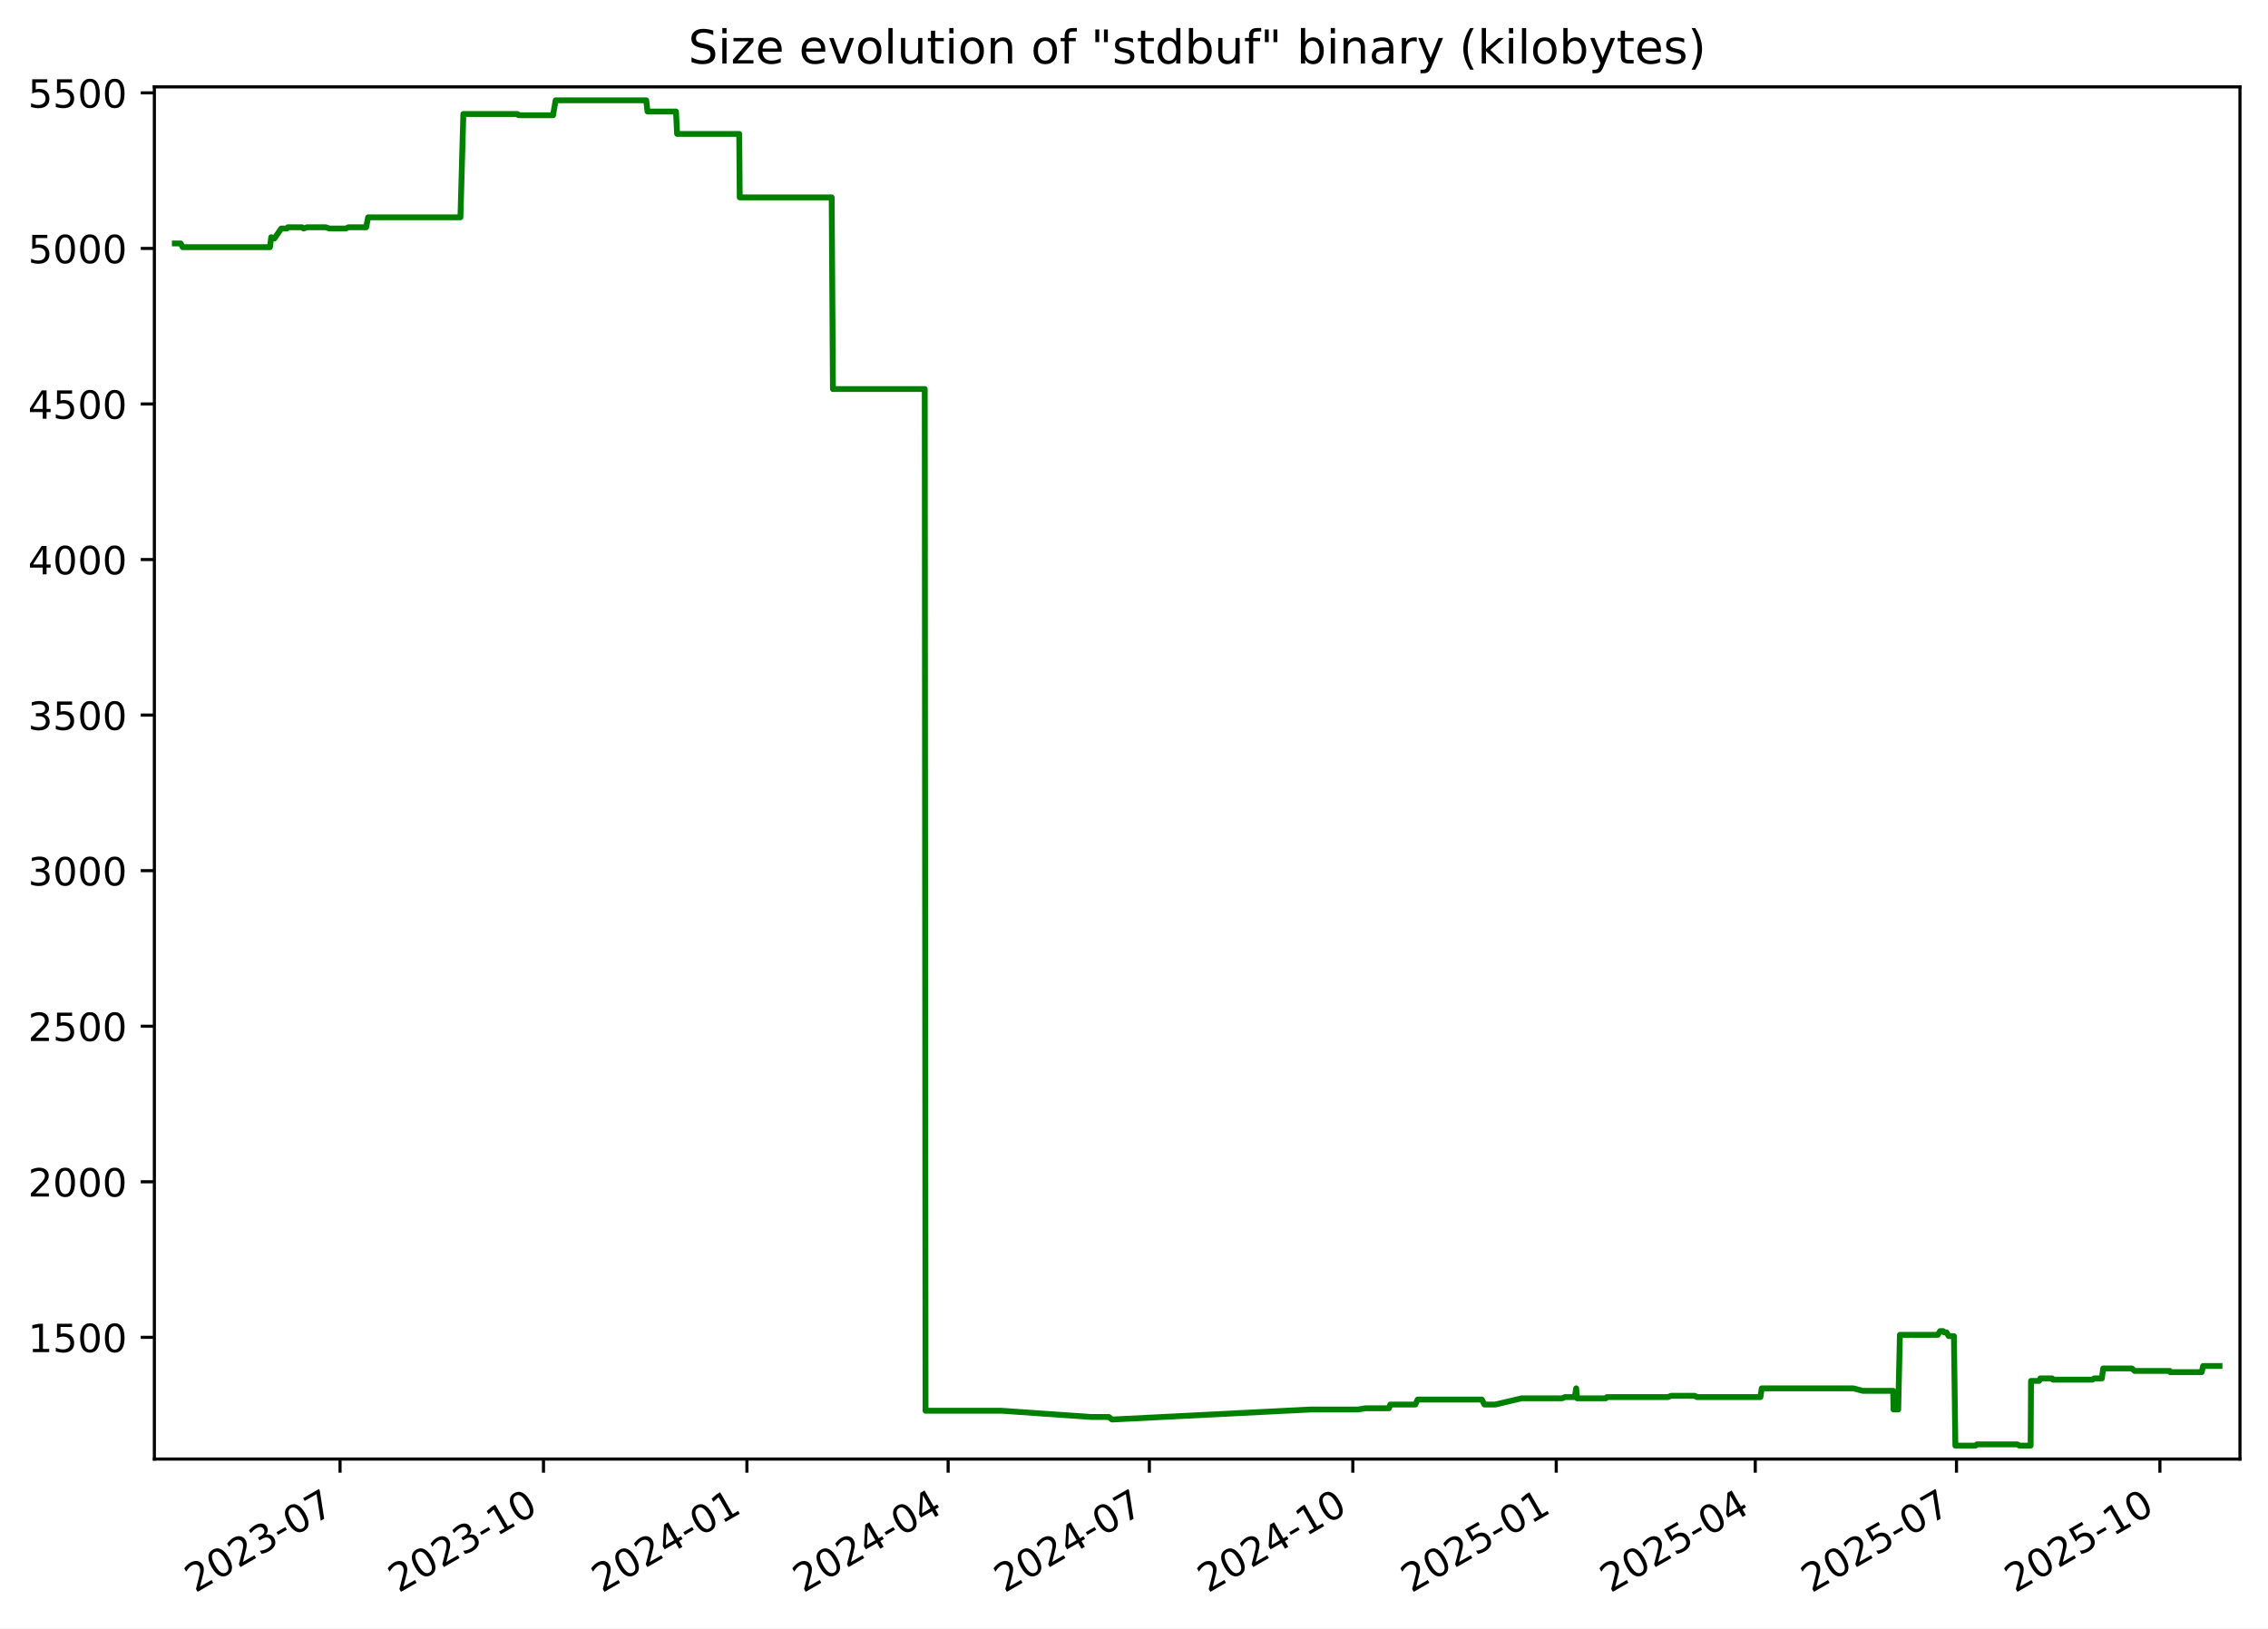
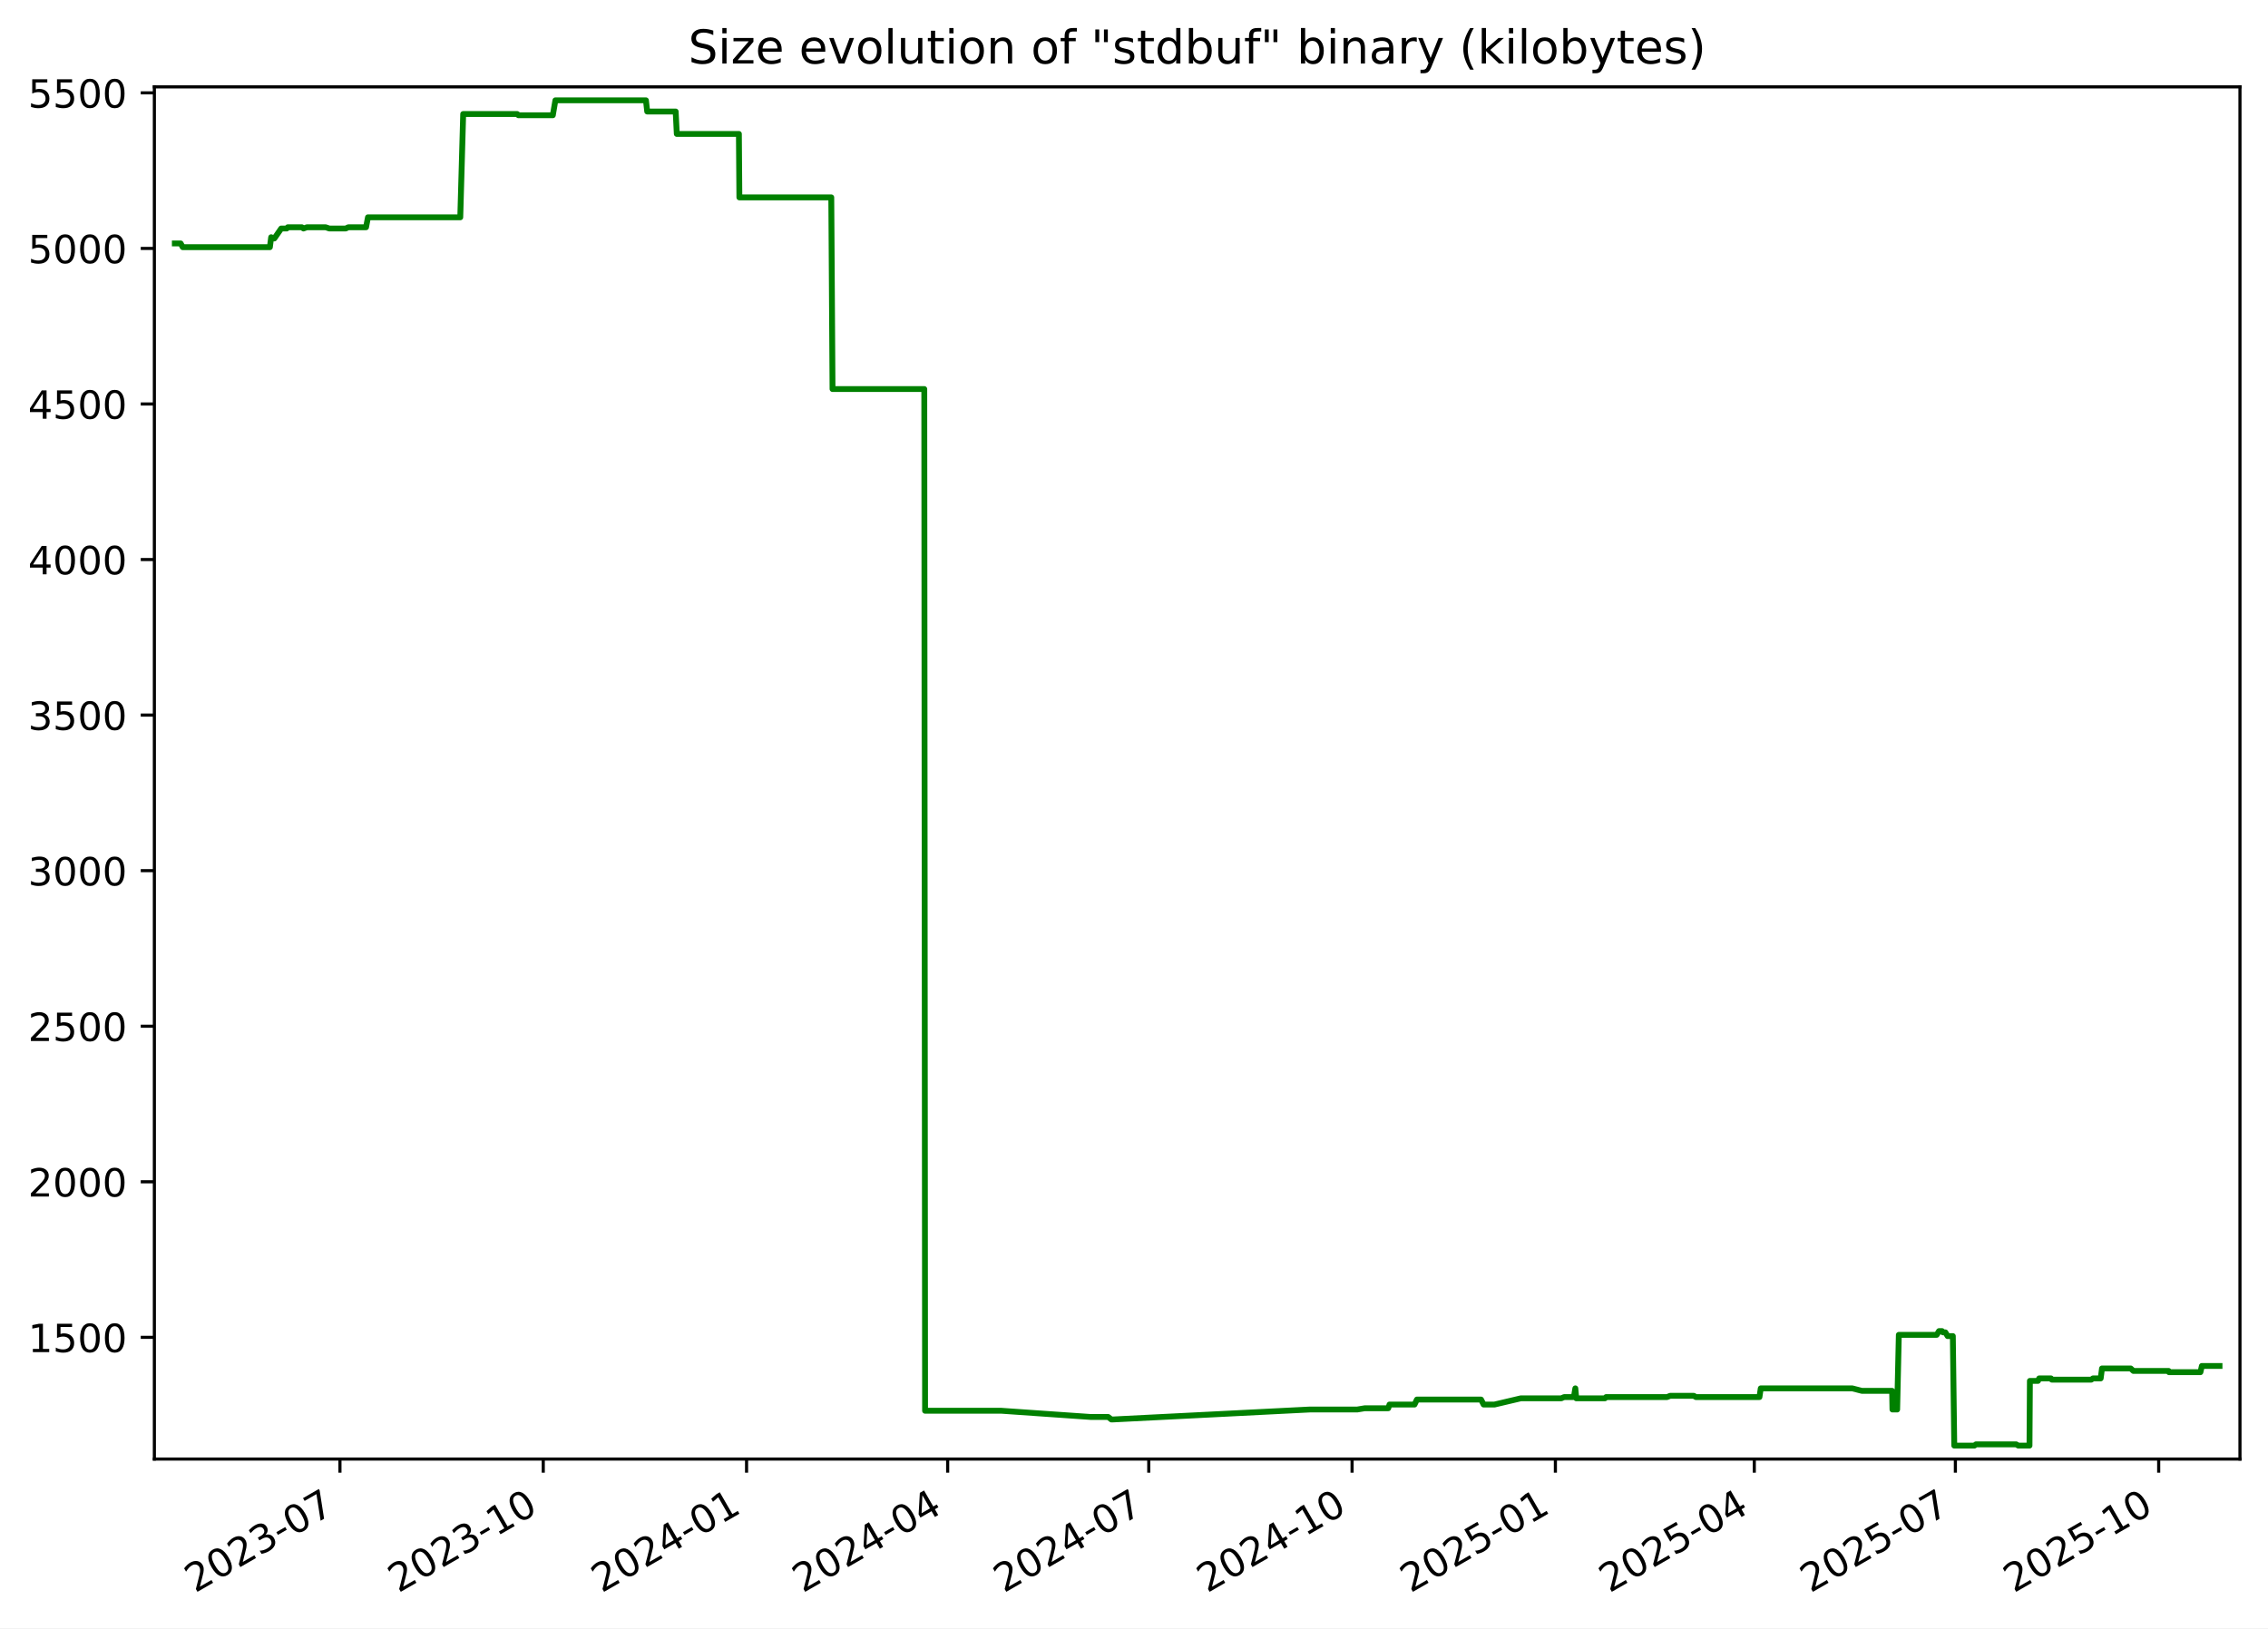
<svg xmlns="http://www.w3.org/2000/svg" xmlns:xlink="http://www.w3.org/1999/xlink" width="582.53pt" height="418.303pt" viewBox="0 0 582.53 418.303" version="1.1">
  <defs>
    <style type="text/css">*{stroke-linejoin: round; stroke-linecap: butt}</style>
  </defs>
  <g id="figure_1">
    <g id="patch_1">
      <path d="M -0 418.303  L 582.53 418.303  L 582.53 0  L -0 0  z " style="fill: #ffffff" />
    </g>
    <g id="axes_1">
      <g id="patch_2">
        <path d="M 39.65 374.83  L 575.33 374.83  L 575.33 22.318  L 39.65 22.318  z " style="fill: #ffffff" />
      </g>
      <g id="matplotlib.axis_1">
        <g id="xtick_1">
          <g id="line2d_1">
            <defs>
-               <path id="mebb21f664a" d="M 0 0  L 0 3.5  " style="stroke: #000000; stroke-width: 0.8" />
+               <path id="ma315ea03a0" d="M 0 0  L 0 3.5  " style="stroke: #000000; stroke-width: 0.8" />
            </defs>
            <g>
-               <use xlink:href="#mebb21f664a" x="87.34" y="374.83" style="stroke: #000000; stroke-width: 0.8" />
+               <use xlink:href="#ma315ea03a0" x="87.314" y="374.83" style="stroke: #000000; stroke-width: 0.8" />
            </g>
          </g>
          <g id="text_1">
-             <g transform="translate(50.11508 409.302) rotate(-30) scale(0.1 -0.1)">
+             <g transform="translate(50.08893 409.302) rotate(-30) scale(0.1 -0.1)">
              <defs>
                <path id="DejaVuSans-32" d="M 1228 531  L 3431 531  L 3431 0  L 469 0  L 469 531  Q 828 903 1448 1529  Q 2069 2156 2228 2338  Q 2531 2678 2651 2914  Q 2772 3150 2772 3378  Q 2772 3750 2511 3984  Q 2250 4219 1831 4219  Q 1534 4219 1204 4116  Q 875 4013 500 3803  L 500 4441  Q 881 4594 1212 4672  Q 1544 4750 1819 4750  Q 2544 4750 2975 4387  Q 3406 4025 3406 3419  Q 3406 3131 3298 2873  Q 3191 2616 2906 2266  Q 2828 2175 2409 1742  Q 1991 1309 1228 531  z " transform="scale(0.015625)" />
                <path id="DejaVuSans-30" d="M 2034 4250  Q 1547 4250 1301 3770  Q 1056 3291 1056 2328  Q 1056 1369 1301 889  Q 1547 409 2034 409  Q 2525 409 2770 889  Q 3016 1369 3016 2328  Q 3016 3291 2770 3770  Q 2525 4250 2034 4250  z M 2034 4750  Q 2819 4750 3233 4129  Q 3647 3509 3647 2328  Q 3647 1150 3233 529  Q 2819 -91 2034 -91  Q 1250 -91 836 529  Q 422 1150 422 2328  Q 422 3509 836 4129  Q 1250 4750 2034 4750  z " transform="scale(0.015625)" />
                <path id="DejaVuSans-33" d="M 2597 2516  Q 3050 2419 3304 2112  Q 3559 1806 3559 1356  Q 3559 666 3084 287  Q 2609 -91 1734 -91  Q 1441 -91 1130 -33  Q 819 25 488 141  L 488 750  Q 750 597 1062 519  Q 1375 441 1716 441  Q 2309 441 2620 675  Q 2931 909 2931 1356  Q 2931 1769 2642 2001  Q 2353 2234 1838 2234  L 1294 2234  L 1294 2753  L 1863 2753  Q 2328 2753 2575 2939  Q 2822 3125 2822 3475  Q 2822 3834 2567 4026  Q 2313 4219 1838 4219  Q 1578 4219 1281 4162  Q 984 4106 628 3988  L 628 4550  Q 988 4650 1302 4700  Q 1616 4750 1894 4750  Q 2613 4750 3031 4423  Q 3450 4097 3450 3541  Q 3450 3153 3228 2886  Q 3006 2619 2597 2516  z " transform="scale(0.015625)" />
                <path id="DejaVuSans-2d" d="M 313 2009  L 1997 2009  L 1997 1497  L 313 1497  L 313 2009  z " transform="scale(0.015625)" />
                <path id="DejaVuSans-37" d="M 525 4666  L 3525 4666  L 3525 4397  L 1831 0  L 1172 0  L 2766 4134  L 525 4134  L 525 4666  z " transform="scale(0.015625)" />
              </defs>
              <use xlink:href="#DejaVuSans-32" />
              <use xlink:href="#DejaVuSans-30" x="63.623" />
              <use xlink:href="#DejaVuSans-32" x="127.246" />
              <use xlink:href="#DejaVuSans-33" x="190.869" />
              <use xlink:href="#DejaVuSans-2d" x="254.492" />
              <use xlink:href="#DejaVuSans-30" x="290.576" />
              <use xlink:href="#DejaVuSans-37" x="354.199" />
            </g>
          </g>
        </g>
        <g id="xtick_2">
          <g id="line2d_2">
            <g>
-               <use xlink:href="#mebb21f664a" x="139.592" y="374.83" style="stroke: #000000; stroke-width: 0.8" />
+               <use xlink:href="#ma315ea03a0" x="139.534" y="374.83" style="stroke: #000000; stroke-width: 0.8" />
            </g>
          </g>
          <g id="text_2">
-             <g transform="translate(102.3672 409.302) rotate(-30) scale(0.1 -0.1)">
+             <g transform="translate(102.3089 409.302) rotate(-30) scale(0.1 -0.1)">
              <defs>
                <path id="DejaVuSans-31" d="M 794 531  L 1825 531  L 1825 4091  L 703 3866  L 703 4441  L 1819 4666  L 2450 4666  L 2450 531  L 3481 531  L 3481 0  L 794 0  L 794 531  z " transform="scale(0.015625)" />
              </defs>
              <use xlink:href="#DejaVuSans-32" />
              <use xlink:href="#DejaVuSans-30" x="63.623" />
              <use xlink:href="#DejaVuSans-32" x="127.246" />
              <use xlink:href="#DejaVuSans-33" x="190.869" />
              <use xlink:href="#DejaVuSans-2d" x="254.492" />
              <use xlink:href="#DejaVuSans-31" x="290.576" />
              <use xlink:href="#DejaVuSans-30" x="354.199" />
            </g>
          </g>
        </g>
        <g id="xtick_3">
          <g id="line2d_3">
            <g>
-               <use xlink:href="#mebb21f664a" x="191.844" y="374.83" style="stroke: #000000; stroke-width: 0.8" />
+               <use xlink:href="#ma315ea03a0" x="191.754" y="374.83" style="stroke: #000000; stroke-width: 0.8" />
            </g>
          </g>
          <g id="text_3">
-             <g transform="translate(154.6193 409.302) rotate(-30) scale(0.1 -0.1)">
+             <g transform="translate(154.5288 409.302) rotate(-30) scale(0.1 -0.1)">
              <defs>
                <path id="DejaVuSans-34" d="M 2419 4116  L 825 1625  L 2419 1625  L 2419 4116  z M 2253 4666  L 3047 4666  L 3047 1625  L 3713 1625  L 3713 1100  L 3047 1100  L 3047 0  L 2419 0  L 2419 1100  L 313 1100  L 313 1709  L 2253 4666  z " transform="scale(0.015625)" />
              </defs>
              <use xlink:href="#DejaVuSans-32" />
              <use xlink:href="#DejaVuSans-30" x="63.623" />
              <use xlink:href="#DejaVuSans-32" x="127.246" />
              <use xlink:href="#DejaVuSans-34" x="190.869" />
              <use xlink:href="#DejaVuSans-2d" x="254.492" />
              <use xlink:href="#DejaVuSans-30" x="290.576" />
              <use xlink:href="#DejaVuSans-31" x="354.199" />
            </g>
          </g>
        </g>
        <g id="xtick_4">
          <g id="line2d_4">
            <g>
-               <use xlink:href="#mebb21f664a" x="243.528" y="374.83" style="stroke: #000000; stroke-width: 0.8" />
+               <use xlink:href="#ma315ea03a0" x="243.406" y="374.83" style="stroke: #000000; stroke-width: 0.8" />
            </g>
          </g>
          <g id="text_4">
-             <g transform="translate(206.3035 409.302) rotate(-30) scale(0.1 -0.1)">
+             <g transform="translate(206.1811 409.302) rotate(-30) scale(0.1 -0.1)">
              <use xlink:href="#DejaVuSans-32" />
              <use xlink:href="#DejaVuSans-30" x="63.623" />
              <use xlink:href="#DejaVuSans-32" x="127.246" />
              <use xlink:href="#DejaVuSans-34" x="190.869" />
              <use xlink:href="#DejaVuSans-2d" x="254.492" />
              <use xlink:href="#DejaVuSans-30" x="290.576" />
              <use xlink:href="#DejaVuSans-34" x="354.199" />
            </g>
          </g>
        </g>
        <g id="xtick_5">
          <g id="line2d_5">
            <g>
-               <use xlink:href="#mebb21f664a" x="295.212" y="374.83" style="stroke: #000000; stroke-width: 0.8" />
+               <use xlink:href="#ma315ea03a0" x="295.058" y="374.83" style="stroke: #000000; stroke-width: 0.8" />
            </g>
          </g>
          <g id="text_5">
-             <g transform="translate(257.9877 409.302) rotate(-30) scale(0.1 -0.1)">
+             <g transform="translate(257.8334 409.302) rotate(-30) scale(0.1 -0.1)">
              <use xlink:href="#DejaVuSans-32" />
              <use xlink:href="#DejaVuSans-30" x="63.623" />
              <use xlink:href="#DejaVuSans-32" x="127.246" />
              <use xlink:href="#DejaVuSans-34" x="190.869" />
              <use xlink:href="#DejaVuSans-2d" x="254.492" />
              <use xlink:href="#DejaVuSans-30" x="290.576" />
              <use xlink:href="#DejaVuSans-37" x="354.199" />
            </g>
          </g>
        </g>
        <g id="xtick_6">
          <g id="line2d_6">
            <g>
-               <use xlink:href="#mebb21f664a" x="347.465" y="374.83" style="stroke: #000000; stroke-width: 0.8" />
+               <use xlink:href="#ma315ea03a0" x="347.278" y="374.83" style="stroke: #000000; stroke-width: 0.8" />
            </g>
          </g>
          <g id="text_6">
-             <g transform="translate(310.2398 409.302) rotate(-30) scale(0.1 -0.1)">
+             <g transform="translate(310.0533 409.302) rotate(-30) scale(0.1 -0.1)">
              <use xlink:href="#DejaVuSans-32" />
              <use xlink:href="#DejaVuSans-30" x="63.623" />
              <use xlink:href="#DejaVuSans-32" x="127.246" />
              <use xlink:href="#DejaVuSans-34" x="190.869" />
              <use xlink:href="#DejaVuSans-2d" x="254.492" />
              <use xlink:href="#DejaVuSans-31" x="290.576" />
              <use xlink:href="#DejaVuSans-30" x="354.199" />
            </g>
          </g>
        </g>
        <g id="xtick_7">
          <g id="line2d_7">
            <g>
-               <use xlink:href="#mebb21f664a" x="399.717" y="374.83" style="stroke: #000000; stroke-width: 0.8" />
+               <use xlink:href="#ma315ea03a0" x="399.498" y="374.83" style="stroke: #000000; stroke-width: 0.8" />
            </g>
          </g>
          <g id="text_7">
-             <g transform="translate(362.4919 409.302) rotate(-30) scale(0.1 -0.1)">
+             <g transform="translate(362.2733 409.302) rotate(-30) scale(0.1 -0.1)">
              <defs>
                <path id="DejaVuSans-35" d="M 691 4666  L 3169 4666  L 3169 4134  L 1269 4134  L 1269 2991  Q 1406 3038 1543 3061  Q 1681 3084 1819 3084  Q 2600 3084 3056 2656  Q 3513 2228 3513 1497  Q 3513 744 3044 326  Q 2575 -91 1722 -91  Q 1428 -91 1123 -41  Q 819 9 494 109  L 494 744  Q 775 591 1075 516  Q 1375 441 1709 441  Q 2250 441 2565 725  Q 2881 1009 2881 1497  Q 2881 1984 2565 2268  Q 2250 2553 1709 2553  Q 1456 2553 1204 2497  Q 953 2441 691 2322  L 691 4666  z " transform="scale(0.015625)" />
              </defs>
              <use xlink:href="#DejaVuSans-32" />
              <use xlink:href="#DejaVuSans-30" x="63.623" />
              <use xlink:href="#DejaVuSans-32" x="127.246" />
              <use xlink:href="#DejaVuSans-35" x="190.869" />
              <use xlink:href="#DejaVuSans-2d" x="254.492" />
              <use xlink:href="#DejaVuSans-30" x="290.576" />
              <use xlink:href="#DejaVuSans-31" x="354.199" />
            </g>
          </g>
        </g>
        <g id="xtick_8">
          <g id="line2d_8">
            <g>
-               <use xlink:href="#mebb21f664a" x="450.833" y="374.83" style="stroke: #000000; stroke-width: 0.8" />
+               <use xlink:href="#ma315ea03a0" x="450.583" y="374.83" style="stroke: #000000; stroke-width: 0.8" />
            </g>
          </g>
          <g id="text_8">
-             <g transform="translate(413.6081 409.302) rotate(-30) scale(0.1 -0.1)">
+             <g transform="translate(413.358 409.302) rotate(-30) scale(0.1 -0.1)">
              <use xlink:href="#DejaVuSans-32" />
              <use xlink:href="#DejaVuSans-30" x="63.623" />
              <use xlink:href="#DejaVuSans-32" x="127.246" />
              <use xlink:href="#DejaVuSans-35" x="190.869" />
              <use xlink:href="#DejaVuSans-2d" x="254.492" />
              <use xlink:href="#DejaVuSans-30" x="290.576" />
              <use xlink:href="#DejaVuSans-34" x="354.199" />
            </g>
          </g>
        </g>
        <g id="xtick_9">
          <g id="line2d_9">
            <g>
-               <use xlink:href="#mebb21f664a" x="502.517" y="374.83" style="stroke: #000000; stroke-width: 0.8" />
+               <use xlink:href="#ma315ea03a0" x="502.235" y="374.83" style="stroke: #000000; stroke-width: 0.8" />
            </g>
          </g>
          <g id="text_9">
-             <g transform="translate(465.2923 409.302) rotate(-30) scale(0.1 -0.1)">
+             <g transform="translate(465.0103 409.302) rotate(-30) scale(0.1 -0.1)">
              <use xlink:href="#DejaVuSans-32" />
              <use xlink:href="#DejaVuSans-30" x="63.623" />
              <use xlink:href="#DejaVuSans-32" x="127.246" />
              <use xlink:href="#DejaVuSans-35" x="190.869" />
              <use xlink:href="#DejaVuSans-2d" x="254.492" />
              <use xlink:href="#DejaVuSans-30" x="290.576" />
              <use xlink:href="#DejaVuSans-37" x="354.199" />
            </g>
          </g>
        </g>
        <g id="xtick_10">
          <g id="line2d_10">
            <g>
-               <use xlink:href="#mebb21f664a" x="554.769" y="374.83" style="stroke: #000000; stroke-width: 0.8" />
+               <use xlink:href="#ma315ea03a0" x="554.455" y="374.83" style="stroke: #000000; stroke-width: 0.8" />
            </g>
          </g>
          <g id="text_10">
-             <g transform="translate(517.5444 409.302) rotate(-30) scale(0.1 -0.1)">
+             <g transform="translate(517.2302 409.302) rotate(-30) scale(0.1 -0.1)">
              <use xlink:href="#DejaVuSans-32" />
              <use xlink:href="#DejaVuSans-30" x="63.623" />
              <use xlink:href="#DejaVuSans-32" x="127.246" />
              <use xlink:href="#DejaVuSans-35" x="190.869" />
              <use xlink:href="#DejaVuSans-2d" x="254.492" />
              <use xlink:href="#DejaVuSans-31" x="290.576" />
              <use xlink:href="#DejaVuSans-30" x="354.199" />
            </g>
          </g>
        </g>
      </g>
      <g id="matplotlib.axis_2">
        <g id="ytick_1">
          <g id="line2d_11">
            <defs>
-               <path id="m1240ae3eca" d="M 0 0  L -3.5 0  " style="stroke: #000000; stroke-width: 0.8" />
+               <path id="m81867fe755" d="M 0 0  L -3.5 0  " style="stroke: #000000; stroke-width: 0.8" />
            </defs>
            <g>
-               <use xlink:href="#m1240ae3eca" x="39.65" y="343.56" style="stroke: #000000; stroke-width: 0.8" />
+               <use xlink:href="#m81867fe755" x="39.65" y="343.56" style="stroke: #000000; stroke-width: 0.8" />
            </g>
          </g>
          <g id="text_11">
            <g transform="translate(7.2 347.3591) scale(0.1 -0.1)">
              <use xlink:href="#DejaVuSans-31" />
              <use xlink:href="#DejaVuSans-35" x="63.623" />
              <use xlink:href="#DejaVuSans-30" x="127.246" />
              <use xlink:href="#DejaVuSans-30" x="190.869" />
            </g>
          </g>
        </g>
        <g id="ytick_2">
          <g id="line2d_12">
            <g>
-               <use xlink:href="#m1240ae3eca" x="39.65" y="303.597" style="stroke: #000000; stroke-width: 0.8" />
+               <use xlink:href="#m81867fe755" x="39.65" y="303.597" style="stroke: #000000; stroke-width: 0.8" />
            </g>
          </g>
          <g id="text_12">
            <g transform="translate(7.2 307.3961) scale(0.1 -0.1)">
              <use xlink:href="#DejaVuSans-32" />
              <use xlink:href="#DejaVuSans-30" x="63.623" />
              <use xlink:href="#DejaVuSans-30" x="127.246" />
              <use xlink:href="#DejaVuSans-30" x="190.869" />
            </g>
          </g>
        </g>
        <g id="ytick_3">
          <g id="line2d_13">
            <g>
-               <use xlink:href="#m1240ae3eca" x="39.65" y="263.634" style="stroke: #000000; stroke-width: 0.8" />
+               <use xlink:href="#m81867fe755" x="39.65" y="263.634" style="stroke: #000000; stroke-width: 0.8" />
            </g>
          </g>
          <g id="text_13">
            <g transform="translate(7.2 267.4331) scale(0.1 -0.1)">
              <use xlink:href="#DejaVuSans-32" />
              <use xlink:href="#DejaVuSans-35" x="63.623" />
              <use xlink:href="#DejaVuSans-30" x="127.246" />
              <use xlink:href="#DejaVuSans-30" x="190.869" />
            </g>
          </g>
        </g>
        <g id="ytick_4">
          <g id="line2d_14">
            <g>
-               <use xlink:href="#m1240ae3eca" x="39.65" y="223.671" style="stroke: #000000; stroke-width: 0.8" />
+               <use xlink:href="#m81867fe755" x="39.65" y="223.671" style="stroke: #000000; stroke-width: 0.8" />
            </g>
          </g>
          <g id="text_14">
            <g transform="translate(7.2 227.4701) scale(0.1 -0.1)">
              <use xlink:href="#DejaVuSans-33" />
              <use xlink:href="#DejaVuSans-30" x="63.623" />
              <use xlink:href="#DejaVuSans-30" x="127.246" />
              <use xlink:href="#DejaVuSans-30" x="190.869" />
            </g>
          </g>
        </g>
        <g id="ytick_5">
          <g id="line2d_15">
            <g>
-               <use xlink:href="#m1240ae3eca" x="39.65" y="183.708" style="stroke: #000000; stroke-width: 0.8" />
+               <use xlink:href="#m81867fe755" x="39.65" y="183.708" style="stroke: #000000; stroke-width: 0.8" />
            </g>
          </g>
          <g id="text_15">
            <g transform="translate(7.2 187.5071) scale(0.1 -0.1)">
              <use xlink:href="#DejaVuSans-33" />
              <use xlink:href="#DejaVuSans-35" x="63.623" />
              <use xlink:href="#DejaVuSans-30" x="127.246" />
              <use xlink:href="#DejaVuSans-30" x="190.869" />
            </g>
          </g>
        </g>
        <g id="ytick_6">
          <g id="line2d_16">
            <g>
-               <use xlink:href="#m1240ae3eca" x="39.65" y="143.745" style="stroke: #000000; stroke-width: 0.8" />
+               <use xlink:href="#m81867fe755" x="39.65" y="143.745" style="stroke: #000000; stroke-width: 0.8" />
            </g>
          </g>
          <g id="text_16">
            <g transform="translate(7.2 147.5441) scale(0.1 -0.1)">
              <use xlink:href="#DejaVuSans-34" />
              <use xlink:href="#DejaVuSans-30" x="63.623" />
              <use xlink:href="#DejaVuSans-30" x="127.246" />
              <use xlink:href="#DejaVuSans-30" x="190.869" />
            </g>
          </g>
        </g>
        <g id="ytick_7">
          <g id="line2d_17">
            <g>
-               <use xlink:href="#m1240ae3eca" x="39.65" y="103.782" style="stroke: #000000; stroke-width: 0.8" />
+               <use xlink:href="#m81867fe755" x="39.65" y="103.782" style="stroke: #000000; stroke-width: 0.8" />
            </g>
          </g>
          <g id="text_17">
            <g transform="translate(7.2 107.5811) scale(0.1 -0.1)">
              <use xlink:href="#DejaVuSans-34" />
              <use xlink:href="#DejaVuSans-35" x="63.623" />
              <use xlink:href="#DejaVuSans-30" x="127.246" />
              <use xlink:href="#DejaVuSans-30" x="190.869" />
            </g>
          </g>
        </g>
        <g id="ytick_8">
          <g id="line2d_18">
            <g>
-               <use xlink:href="#m1240ae3eca" x="39.65" y="63.819" style="stroke: #000000; stroke-width: 0.8" />
+               <use xlink:href="#m81867fe755" x="39.65" y="63.819" style="stroke: #000000; stroke-width: 0.8" />
            </g>
          </g>
          <g id="text_18">
            <g transform="translate(7.2 67.61812) scale(0.1 -0.1)">
              <use xlink:href="#DejaVuSans-35" />
              <use xlink:href="#DejaVuSans-30" x="63.623" />
              <use xlink:href="#DejaVuSans-30" x="127.246" />
              <use xlink:href="#DejaVuSans-30" x="190.869" />
            </g>
          </g>
        </g>
        <g id="ytick_9">
          <g id="line2d_19">
            <g>
-               <use xlink:href="#m1240ae3eca" x="39.65" y="23.856" style="stroke: #000000; stroke-width: 0.8" />
+               <use xlink:href="#m81867fe755" x="39.65" y="23.856" style="stroke: #000000; stroke-width: 0.8" />
            </g>
          </g>
          <g id="text_19">
            <g transform="translate(7.2 27.65512) scale(0.1 -0.1)">
              <use xlink:href="#DejaVuSans-35" />
              <use xlink:href="#DejaVuSans-35" x="63.623" />
              <use xlink:href="#DejaVuSans-30" x="127.246" />
              <use xlink:href="#DejaVuSans-30" x="190.869" />
            </g>
          </g>
        </g>
      </g>
      <g id="line2d_20">
-         <path d="M 44.902 62.54  L 46.405 62.54  L 46.931 63.499  L 69.332 63.499  L 69.664 60.942  L 70.274 61.261  L 70.476 61.261  L 72.246 58.704  L 73.663 58.704  L 73.929 58.384  L 77.561 58.384  L 77.97 58.704  L 78.845 58.384  L 83.673 58.384  L 84.615 58.704  L 88.829 58.704  L 89.487 58.384  L 94.047 58.384  L 94.542 55.826  L 118.264 55.826  L 119.012 29.291  L 132.898 29.291  L 133.218 29.611  L 142.051 29.611  L 142.71 25.774  L 165.984 25.774  L 166.309 28.651  L 173.626 28.651  L 173.913 34.406  L 189.873 34.406  L 189.996 50.711  L 213.617 50.711  L 213.936 99.945  L 237.519 99.945  L 237.721 362.422  L 257.319 362.422  L 280.339 364.021  L 284.794 364.021  L 285.594 364.66  L 285.939 364.66  L 336.573 362.103  L 348.774 362.103  L 350.703 361.783  L 356.754 361.783  L 357.085 360.824  L 363.514 360.824  L 364.128 359.545  L 380.606 359.545  L 381.273 360.824  L 384.069 360.824  L 390.855 359.225  L 401.226 359.225  L 401.973 358.906  L 404.462 358.906  L 404.841 356.668  L 405.079 359.225  L 412.45 359.225  L 412.754 358.906  L 428.415 358.906  L 429.203 358.586  L 435.292 358.586  L 435.827 358.906  L 452.161 358.906  L 452.496 356.668  L 476.006 356.668  L 478.488 357.307  L 486.258 357.307  L 486.346 362.103  L 487.552 362.103  L 487.983 342.92  L 497.712 342.92  L 498.313 341.961  L 499.094 341.961  L 499.313 342.281  L 499.945 342.281  L 500.525 343.24  L 501.862 343.24  L 502.231 371.374  L 507.408 371.374  L 507.799 371.054  L 518.144 371.054  L 518.68 371.374  L 521.565 371.374  L 521.666 354.75  L 523.746 354.75  L 524.045 354.11  L 527.092 354.11  L 527.287 354.43  L 537.449 354.43  L 537.878 354.11  L 539.862 354.11  L 540.199 351.552  L 547.57 351.552  L 548.275 352.192  L 557.328 352.192  L 557.415 352.512  L 565.494 352.512  L 565.862 350.913  L 570.078 350.913  L 570.078 350.913  " clip-path="url(#p3b922979ce)" style="fill: none; stroke: #008000; stroke-width: 1.5; stroke-linecap: square" />
+         <path d="M 44.902 62.54  L 46.404 62.54  L 46.93 63.499  L 69.317 63.499  L 69.649 60.942  L 70.259 61.261  L 70.46 61.261  L 72.229 58.704  L 73.645 58.704  L 73.911 58.384  L 77.541 58.384  L 77.95 58.704  L 78.824 58.384  L 83.649 58.384  L 84.591 58.704  L 88.801 58.704  L 89.46 58.384  L 94.017 58.384  L 94.511 55.826  L 118.219 55.826  L 118.967 29.291  L 132.844 29.291  L 133.163 29.611  L 141.992 29.611  L 142.65 25.774  L 165.91 25.774  L 166.234 28.651  L 173.547 28.651  L 173.833 34.406  L 189.784 34.406  L 189.906 50.711  L 213.513 50.711  L 213.832 99.945  L 237.4 99.945  L 237.602 362.422  L 257.188 362.422  L 280.194 364.021  L 284.646 364.021  L 285.445 364.66  L 285.791 364.66  L 336.394 362.103  L 348.586 362.103  L 350.514 361.783  L 356.562 361.783  L 356.893 360.824  L 363.318 360.824  L 363.932 359.545  L 380.399 359.545  L 381.065 360.824  L 383.86 360.824  L 390.642 359.225  L 401.007 359.225  L 401.753 358.906  L 404.241 358.906  L 404.619 356.668  L 404.857 359.225  L 412.223 359.225  L 412.527 358.906  L 428.178 358.906  L 428.966 358.586  L 435.052 358.586  L 435.586 358.906  L 451.91 358.906  L 452.245 356.668  L 475.741 356.668  L 478.221 357.307  L 485.986 357.307  L 486.074 362.103  L 487.279 362.103  L 487.71 342.92  L 497.433 342.92  L 498.033 341.961  L 498.814 341.961  L 499.033 342.281  L 499.665 342.281  L 500.245 343.24  L 501.581 343.24  L 501.949 371.374  L 507.123 371.374  L 507.514 371.054  L 517.852 371.054  L 518.388 371.374  L 521.271 371.374  L 521.373 354.75  L 523.451 354.75  L 523.75 354.11  L 526.795 354.11  L 526.99 354.43  L 537.145 354.43  L 537.575 354.11  L 539.557 354.11  L 539.894 351.552  L 547.26 351.552  L 547.964 352.192  L 557.012 352.192  L 557.099 352.512  L 565.173 352.512  L 565.541 350.913  L 570.078 350.913  L 570.078 350.913  " clip-path="url(#pfc839e9396)" style="fill: none; stroke: #008000; stroke-width: 1.5; stroke-linecap: square" />
      </g>
      <g id="patch_3">
        <path d="M 39.65 374.83  L 39.65 22.318  " style="fill: none; stroke: #000000; stroke-width: 0.8; stroke-linejoin: miter; stroke-linecap: square" />
      </g>
      <g id="patch_4">
        <path d="M 575.33 374.83  L 575.33 22.318  " style="fill: none; stroke: #000000; stroke-width: 0.8; stroke-linejoin: miter; stroke-linecap: square" />
      </g>
      <g id="patch_5">
        <path d="M 39.65 374.83  L 575.33 374.83  " style="fill: none; stroke: #000000; stroke-width: 0.8; stroke-linejoin: miter; stroke-linecap: square" />
      </g>
      <g id="patch_6">
        <path d="M 39.65 22.318  L 575.33 22.318  " style="fill: none; stroke: #000000; stroke-width: 0.8; stroke-linejoin: miter; stroke-linecap: square" />
      </g>
      <g id="text_20">
        <g transform="translate(176.7837 16.31812) scale(0.12 -0.12)">
          <defs>
            <path id="DejaVuSans-53" d="M 3425 4513  L 3425 3897  Q 3066 4069 2747 4153  Q 2428 4238 2131 4238  Q 1616 4238 1336 4038  Q 1056 3838 1056 3469  Q 1056 3159 1242 3001  Q 1428 2844 1947 2747  L 2328 2669  Q 3034 2534 3370 2195  Q 3706 1856 3706 1288  Q 3706 609 3251 259  Q 2797 -91 1919 -91  Q 1588 -91 1214 -16  Q 841 59 441 206  L 441 856  Q 825 641 1194 531  Q 1563 422 1919 422  Q 2459 422 2753 634  Q 3047 847 3047 1241  Q 3047 1584 2836 1778  Q 2625 1972 2144 2069  L 1759 2144  Q 1053 2284 737 2584  Q 422 2884 422 3419  Q 422 4038 858 4394  Q 1294 4750 2059 4750  Q 2388 4750 2728 4690  Q 3069 4631 3425 4513  z " transform="scale(0.015625)" />
            <path id="DejaVuSans-69" d="M 603 3500  L 1178 3500  L 1178 0  L 603 0  L 603 3500  z M 603 4863  L 1178 4863  L 1178 4134  L 603 4134  L 603 4863  z " transform="scale(0.015625)" />
            <path id="DejaVuSans-7a" d="M 353 3500  L 3084 3500  L 3084 2975  L 922 459  L 3084 459  L 3084 0  L 275 0  L 275 525  L 2438 3041  L 353 3041  L 353 3500  z " transform="scale(0.015625)" />
            <path id="DejaVuSans-65" d="M 3597 1894  L 3597 1613  L 953 1613  Q 991 1019 1311 708  Q 1631 397 2203 397  Q 2534 397 2845 478  Q 3156 559 3463 722  L 3463 178  Q 3153 47 2828 -22  Q 2503 -91 2169 -91  Q 1331 -91 842 396  Q 353 884 353 1716  Q 353 2575 817 3079  Q 1281 3584 2069 3584  Q 2775 3584 3186 3129  Q 3597 2675 3597 1894  z M 3022 2063  Q 3016 2534 2758 2815  Q 2500 3097 2075 3097  Q 1594 3097 1305 2825  Q 1016 2553 972 2059  L 3022 2063  z " transform="scale(0.015625)" />
            <path id="DejaVuSans-20" transform="scale(0.015625)" />
            <path id="DejaVuSans-76" d="M 191 3500  L 800 3500  L 1894 563  L 2988 3500  L 3597 3500  L 2284 0  L 1503 0  L 191 3500  z " transform="scale(0.015625)" />
            <path id="DejaVuSans-6f" d="M 1959 3097  Q 1497 3097 1228 2736  Q 959 2375 959 1747  Q 959 1119 1226 758  Q 1494 397 1959 397  Q 2419 397 2687 759  Q 2956 1122 2956 1747  Q 2956 2369 2687 2733  Q 2419 3097 1959 3097  z M 1959 3584  Q 2709 3584 3137 3096  Q 3566 2609 3566 1747  Q 3566 888 3137 398  Q 2709 -91 1959 -91  Q 1206 -91 779 398  Q 353 888 353 1747  Q 353 2609 779 3096  Q 1206 3584 1959 3584  z " transform="scale(0.015625)" />
            <path id="DejaVuSans-6c" d="M 603 4863  L 1178 4863  L 1178 0  L 603 0  L 603 4863  z " transform="scale(0.015625)" />
            <path id="DejaVuSans-75" d="M 544 1381  L 544 3500  L 1119 3500  L 1119 1403  Q 1119 906 1312 657  Q 1506 409 1894 409  Q 2359 409 2629 706  Q 2900 1003 2900 1516  L 2900 3500  L 3475 3500  L 3475 0  L 2900 0  L 2900 538  Q 2691 219 2414 64  Q 2138 -91 1772 -91  Q 1169 -91 856 284  Q 544 659 544 1381  z M 1991 3584  L 1991 3584  z " transform="scale(0.015625)" />
            <path id="DejaVuSans-74" d="M 1172 4494  L 1172 3500  L 2356 3500  L 2356 3053  L 1172 3053  L 1172 1153  Q 1172 725 1289 603  Q 1406 481 1766 481  L 2356 481  L 2356 0  L 1766 0  Q 1100 0 847 248  Q 594 497 594 1153  L 594 3053  L 172 3053  L 172 3500  L 594 3500  L 594 4494  L 1172 4494  z " transform="scale(0.015625)" />
            <path id="DejaVuSans-6e" d="M 3513 2113  L 3513 0  L 2938 0  L 2938 2094  Q 2938 2591 2744 2837  Q 2550 3084 2163 3084  Q 1697 3084 1428 2787  Q 1159 2491 1159 1978  L 1159 0  L 581 0  L 581 3500  L 1159 3500  L 1159 2956  Q 1366 3272 1645 3428  Q 1925 3584 2291 3584  Q 2894 3584 3203 3211  Q 3513 2838 3513 2113  z " transform="scale(0.015625)" />
            <path id="DejaVuSans-66" d="M 2375 4863  L 2375 4384  L 1825 4384  Q 1516 4384 1395 4259  Q 1275 4134 1275 3809  L 1275 3500  L 2222 3500  L 2222 3053  L 1275 3053  L 1275 0  L 697 0  L 697 3053  L 147 3053  L 147 3500  L 697 3500  L 697 3744  Q 697 4328 969 4595  Q 1241 4863 1831 4863  L 2375 4863  z " transform="scale(0.015625)" />
            <path id="DejaVuSans-22" d="M 1147 4666  L 1147 2931  L 616 2931  L 616 4666  L 1147 4666  z M 2328 4666  L 2328 2931  L 1797 2931  L 1797 4666  L 2328 4666  z " transform="scale(0.015625)" />
            <path id="DejaVuSans-73" d="M 2834 3397  L 2834 2853  Q 2591 2978 2328 3040  Q 2066 3103 1784 3103  Q 1356 3103 1142 2972  Q 928 2841 928 2578  Q 928 2378 1081 2264  Q 1234 2150 1697 2047  L 1894 2003  Q 2506 1872 2764 1633  Q 3022 1394 3022 966  Q 3022 478 2636 193  Q 2250 -91 1575 -91  Q 1294 -91 989 -36  Q 684 19 347 128  L 347 722  Q 666 556 975 473  Q 1284 391 1588 391  Q 1994 391 2212 530  Q 2431 669 2431 922  Q 2431 1156 2273 1281  Q 2116 1406 1581 1522  L 1381 1569  Q 847 1681 609 1914  Q 372 2147 372 2553  Q 372 3047 722 3315  Q 1072 3584 1716 3584  Q 2034 3584 2315 3537  Q 2597 3491 2834 3397  z " transform="scale(0.015625)" />
            <path id="DejaVuSans-64" d="M 2906 2969  L 2906 4863  L 3481 4863  L 3481 0  L 2906 0  L 2906 525  Q 2725 213 2448 61  Q 2172 -91 1784 -91  Q 1150 -91 751 415  Q 353 922 353 1747  Q 353 2572 751 3078  Q 1150 3584 1784 3584  Q 2172 3584 2448 3432  Q 2725 3281 2906 2969  z M 947 1747  Q 947 1113 1208 752  Q 1469 391 1925 391  Q 2381 391 2643 752  Q 2906 1113 2906 1747  Q 2906 2381 2643 2742  Q 2381 3103 1925 3103  Q 1469 3103 1208 2742  Q 947 2381 947 1747  z " transform="scale(0.015625)" />
            <path id="DejaVuSans-62" d="M 3116 1747  Q 3116 2381 2855 2742  Q 2594 3103 2138 3103  Q 1681 3103 1420 2742  Q 1159 2381 1159 1747  Q 1159 1113 1420 752  Q 1681 391 2138 391  Q 2594 391 2855 752  Q 3116 1113 3116 1747  z M 1159 2969  Q 1341 3281 1617 3432  Q 1894 3584 2278 3584  Q 2916 3584 3314 3078  Q 3713 2572 3713 1747  Q 3713 922 3314 415  Q 2916 -91 2278 -91  Q 1894 -91 1617 61  Q 1341 213 1159 525  L 1159 0  L 581 0  L 581 4863  L 1159 4863  L 1159 2969  z " transform="scale(0.015625)" />
            <path id="DejaVuSans-61" d="M 2194 1759  Q 1497 1759 1228 1600  Q 959 1441 959 1056  Q 959 750 1161 570  Q 1363 391 1709 391  Q 2188 391 2477 730  Q 2766 1069 2766 1631  L 2766 1759  L 2194 1759  z M 3341 1997  L 3341 0  L 2766 0  L 2766 531  Q 2569 213 2275 61  Q 1981 -91 1556 -91  Q 1019 -91 701 211  Q 384 513 384 1019  Q 384 1609 779 1909  Q 1175 2209 1959 2209  L 2766 2209  L 2766 2266  Q 2766 2663 2505 2880  Q 2244 3097 1772 3097  Q 1472 3097 1187 3025  Q 903 2953 641 2809  L 641 3341  Q 956 3463 1253 3523  Q 1550 3584 1831 3584  Q 2591 3584 2966 3190  Q 3341 2797 3341 1997  z " transform="scale(0.015625)" />
            <path id="DejaVuSans-72" d="M 2631 2963  Q 2534 3019 2420 3045  Q 2306 3072 2169 3072  Q 1681 3072 1420 2755  Q 1159 2438 1159 1844  L 1159 0  L 581 0  L 581 3500  L 1159 3500  L 1159 2956  Q 1341 3275 1631 3429  Q 1922 3584 2338 3584  Q 2397 3584 2469 3576  Q 2541 3569 2628 3553  L 2631 2963  z " transform="scale(0.015625)" />
            <path id="DejaVuSans-79" d="M 2059 -325  Q 1816 -950 1584 -1140  Q 1353 -1331 966 -1331  L 506 -1331  L 506 -850  L 844 -850  Q 1081 -850 1212 -737  Q 1344 -625 1503 -206  L 1606 56  L 191 3500  L 800 3500  L 1894 763  L 2988 3500  L 3597 3500  L 2059 -325  z " transform="scale(0.015625)" />
            <path id="DejaVuSans-28" d="M 1984 4856  Q 1566 4138 1362 3434  Q 1159 2731 1159 2009  Q 1159 1288 1364 580  Q 1569 -128 1984 -844  L 1484 -844  Q 1016 -109 783 600  Q 550 1309 550 2009  Q 550 2706 781 3412  Q 1013 4119 1484 4856  L 1984 4856  z " transform="scale(0.015625)" />
            <path id="DejaVuSans-6b" d="M 581 4863  L 1159 4863  L 1159 1991  L 2875 3500  L 3609 3500  L 1753 1863  L 3688 0  L 2938 0  L 1159 1709  L 1159 0  L 581 0  L 581 4863  z " transform="scale(0.015625)" />
            <path id="DejaVuSans-29" d="M 513 4856  L 1013 4856  Q 1481 4119 1714 3412  Q 1947 2706 1947 2009  Q 1947 1309 1714 600  Q 1481 -109 1013 -844  L 513 -844  Q 928 -128 1133 580  Q 1338 1288 1338 2009  Q 1338 2731 1133 3434  Q 928 4138 513 4856  z " transform="scale(0.015625)" />
          </defs>
          <use xlink:href="#DejaVuSans-53" />
          <use xlink:href="#DejaVuSans-69" x="63.477" />
          <use xlink:href="#DejaVuSans-7a" x="91.26" />
          <use xlink:href="#DejaVuSans-65" x="143.75" />
          <use xlink:href="#DejaVuSans-20" x="205.273" />
          <use xlink:href="#DejaVuSans-65" x="237.061" />
          <use xlink:href="#DejaVuSans-76" x="298.584" />
          <use xlink:href="#DejaVuSans-6f" x="357.764" />
          <use xlink:href="#DejaVuSans-6c" x="418.945" />
          <use xlink:href="#DejaVuSans-75" x="446.729" />
          <use xlink:href="#DejaVuSans-74" x="510.107" />
          <use xlink:href="#DejaVuSans-69" x="549.316" />
          <use xlink:href="#DejaVuSans-6f" x="577.1" />
          <use xlink:href="#DejaVuSans-6e" x="638.281" />
          <use xlink:href="#DejaVuSans-20" x="701.66" />
          <use xlink:href="#DejaVuSans-6f" x="733.447" />
          <use xlink:href="#DejaVuSans-66" x="794.629" />
          <use xlink:href="#DejaVuSans-20" x="829.834" />
          <use xlink:href="#DejaVuSans-22" x="861.621" />
          <use xlink:href="#DejaVuSans-73" x="907.617" />
          <use xlink:href="#DejaVuSans-74" x="959.717" />
          <use xlink:href="#DejaVuSans-64" x="998.926" />
          <use xlink:href="#DejaVuSans-62" x="1062.402" />
          <use xlink:href="#DejaVuSans-75" x="1125.879" />
          <use xlink:href="#DejaVuSans-66" x="1189.258" />
          <use xlink:href="#DejaVuSans-22" x="1224.463" />
          <use xlink:href="#DejaVuSans-20" x="1270.459" />
          <use xlink:href="#DejaVuSans-62" x="1302.246" />
          <use xlink:href="#DejaVuSans-69" x="1365.723" />
          <use xlink:href="#DejaVuSans-6e" x="1393.506" />
          <use xlink:href="#DejaVuSans-61" x="1456.885" />
          <use xlink:href="#DejaVuSans-72" x="1518.164" />
          <use xlink:href="#DejaVuSans-79" x="1559.277" />
          <use xlink:href="#DejaVuSans-20" x="1618.457" />
          <use xlink:href="#DejaVuSans-28" x="1650.244" />
          <use xlink:href="#DejaVuSans-6b" x="1689.258" />
          <use xlink:href="#DejaVuSans-69" x="1747.168" />
          <use xlink:href="#DejaVuSans-6c" x="1774.951" />
          <use xlink:href="#DejaVuSans-6f" x="1802.734" />
          <use xlink:href="#DejaVuSans-62" x="1863.916" />
          <use xlink:href="#DejaVuSans-79" x="1927.393" />
          <use xlink:href="#DejaVuSans-74" x="1986.572" />
          <use xlink:href="#DejaVuSans-65" x="2025.781" />
          <use xlink:href="#DejaVuSans-73" x="2087.305" />
          <use xlink:href="#DejaVuSans-29" x="2139.404" />
        </g>
      </g>
    </g>
  </g>
  <defs>
-     <clipPath id="p3b922979ce">
+     <clipPath id="pfc839e9396">
      <rect x="39.65" y="22.318" width="535.68" height="352.512" />
    </clipPath>
  </defs>
</svg>
